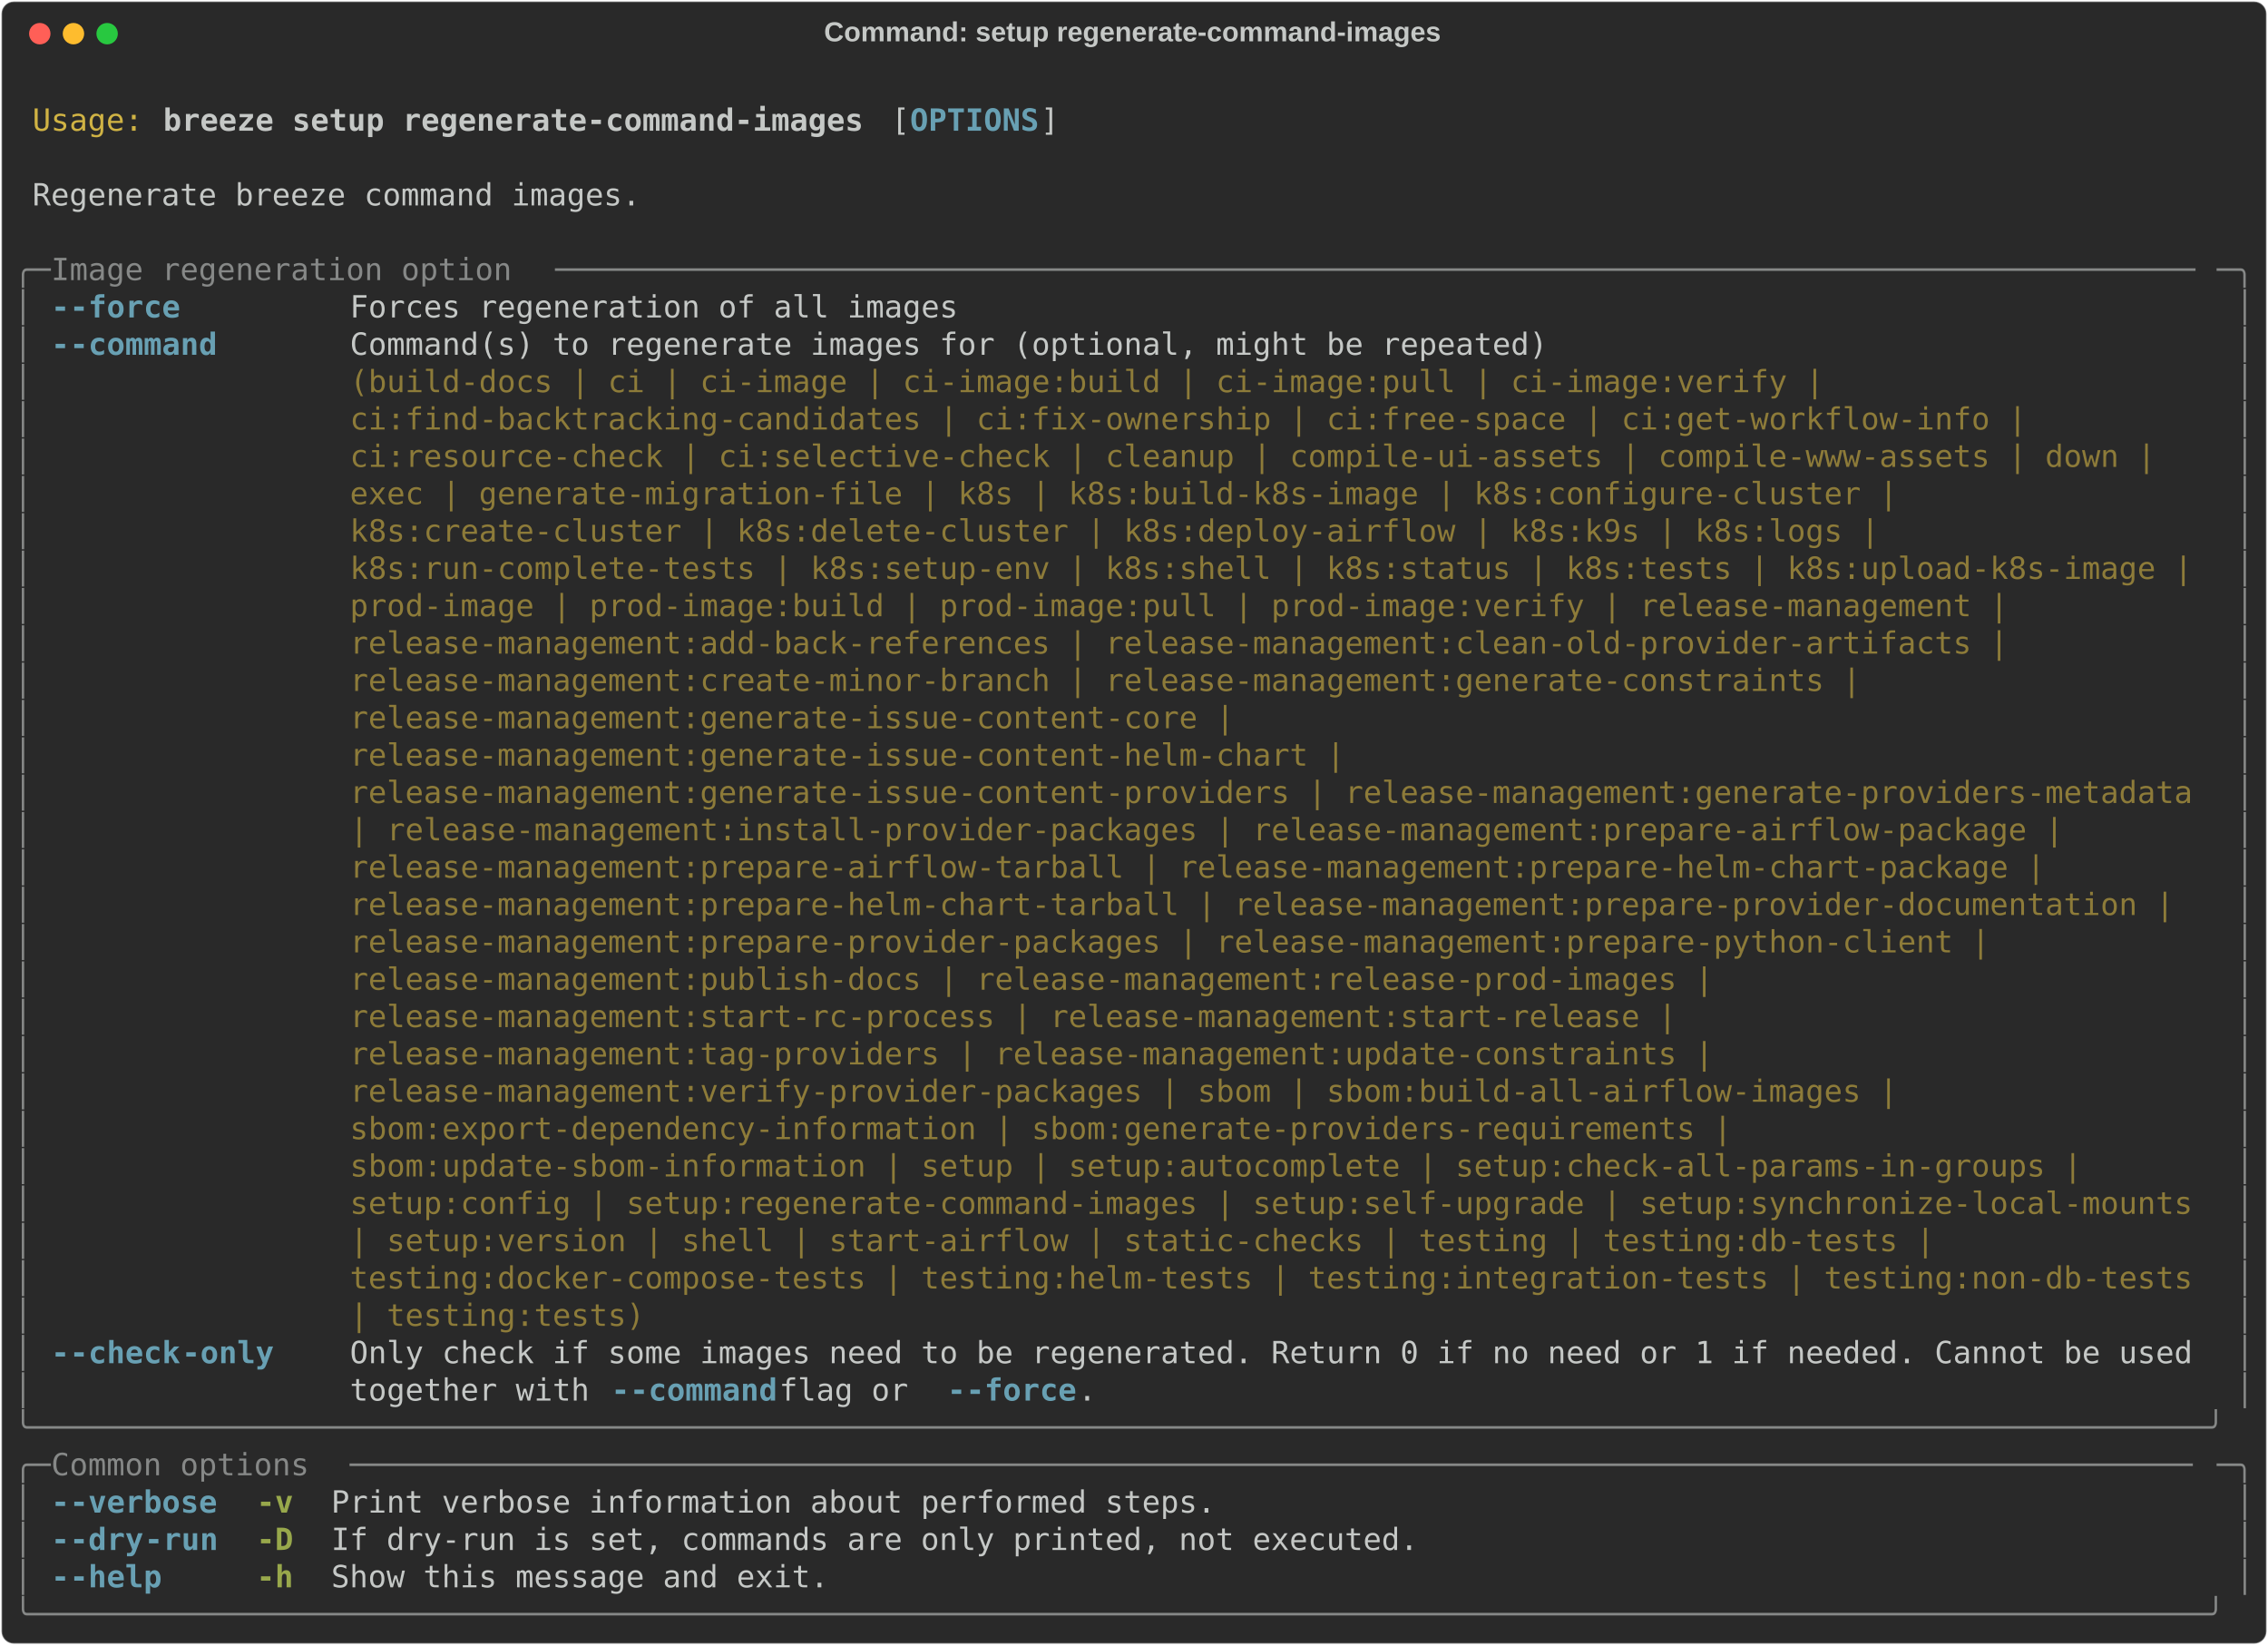
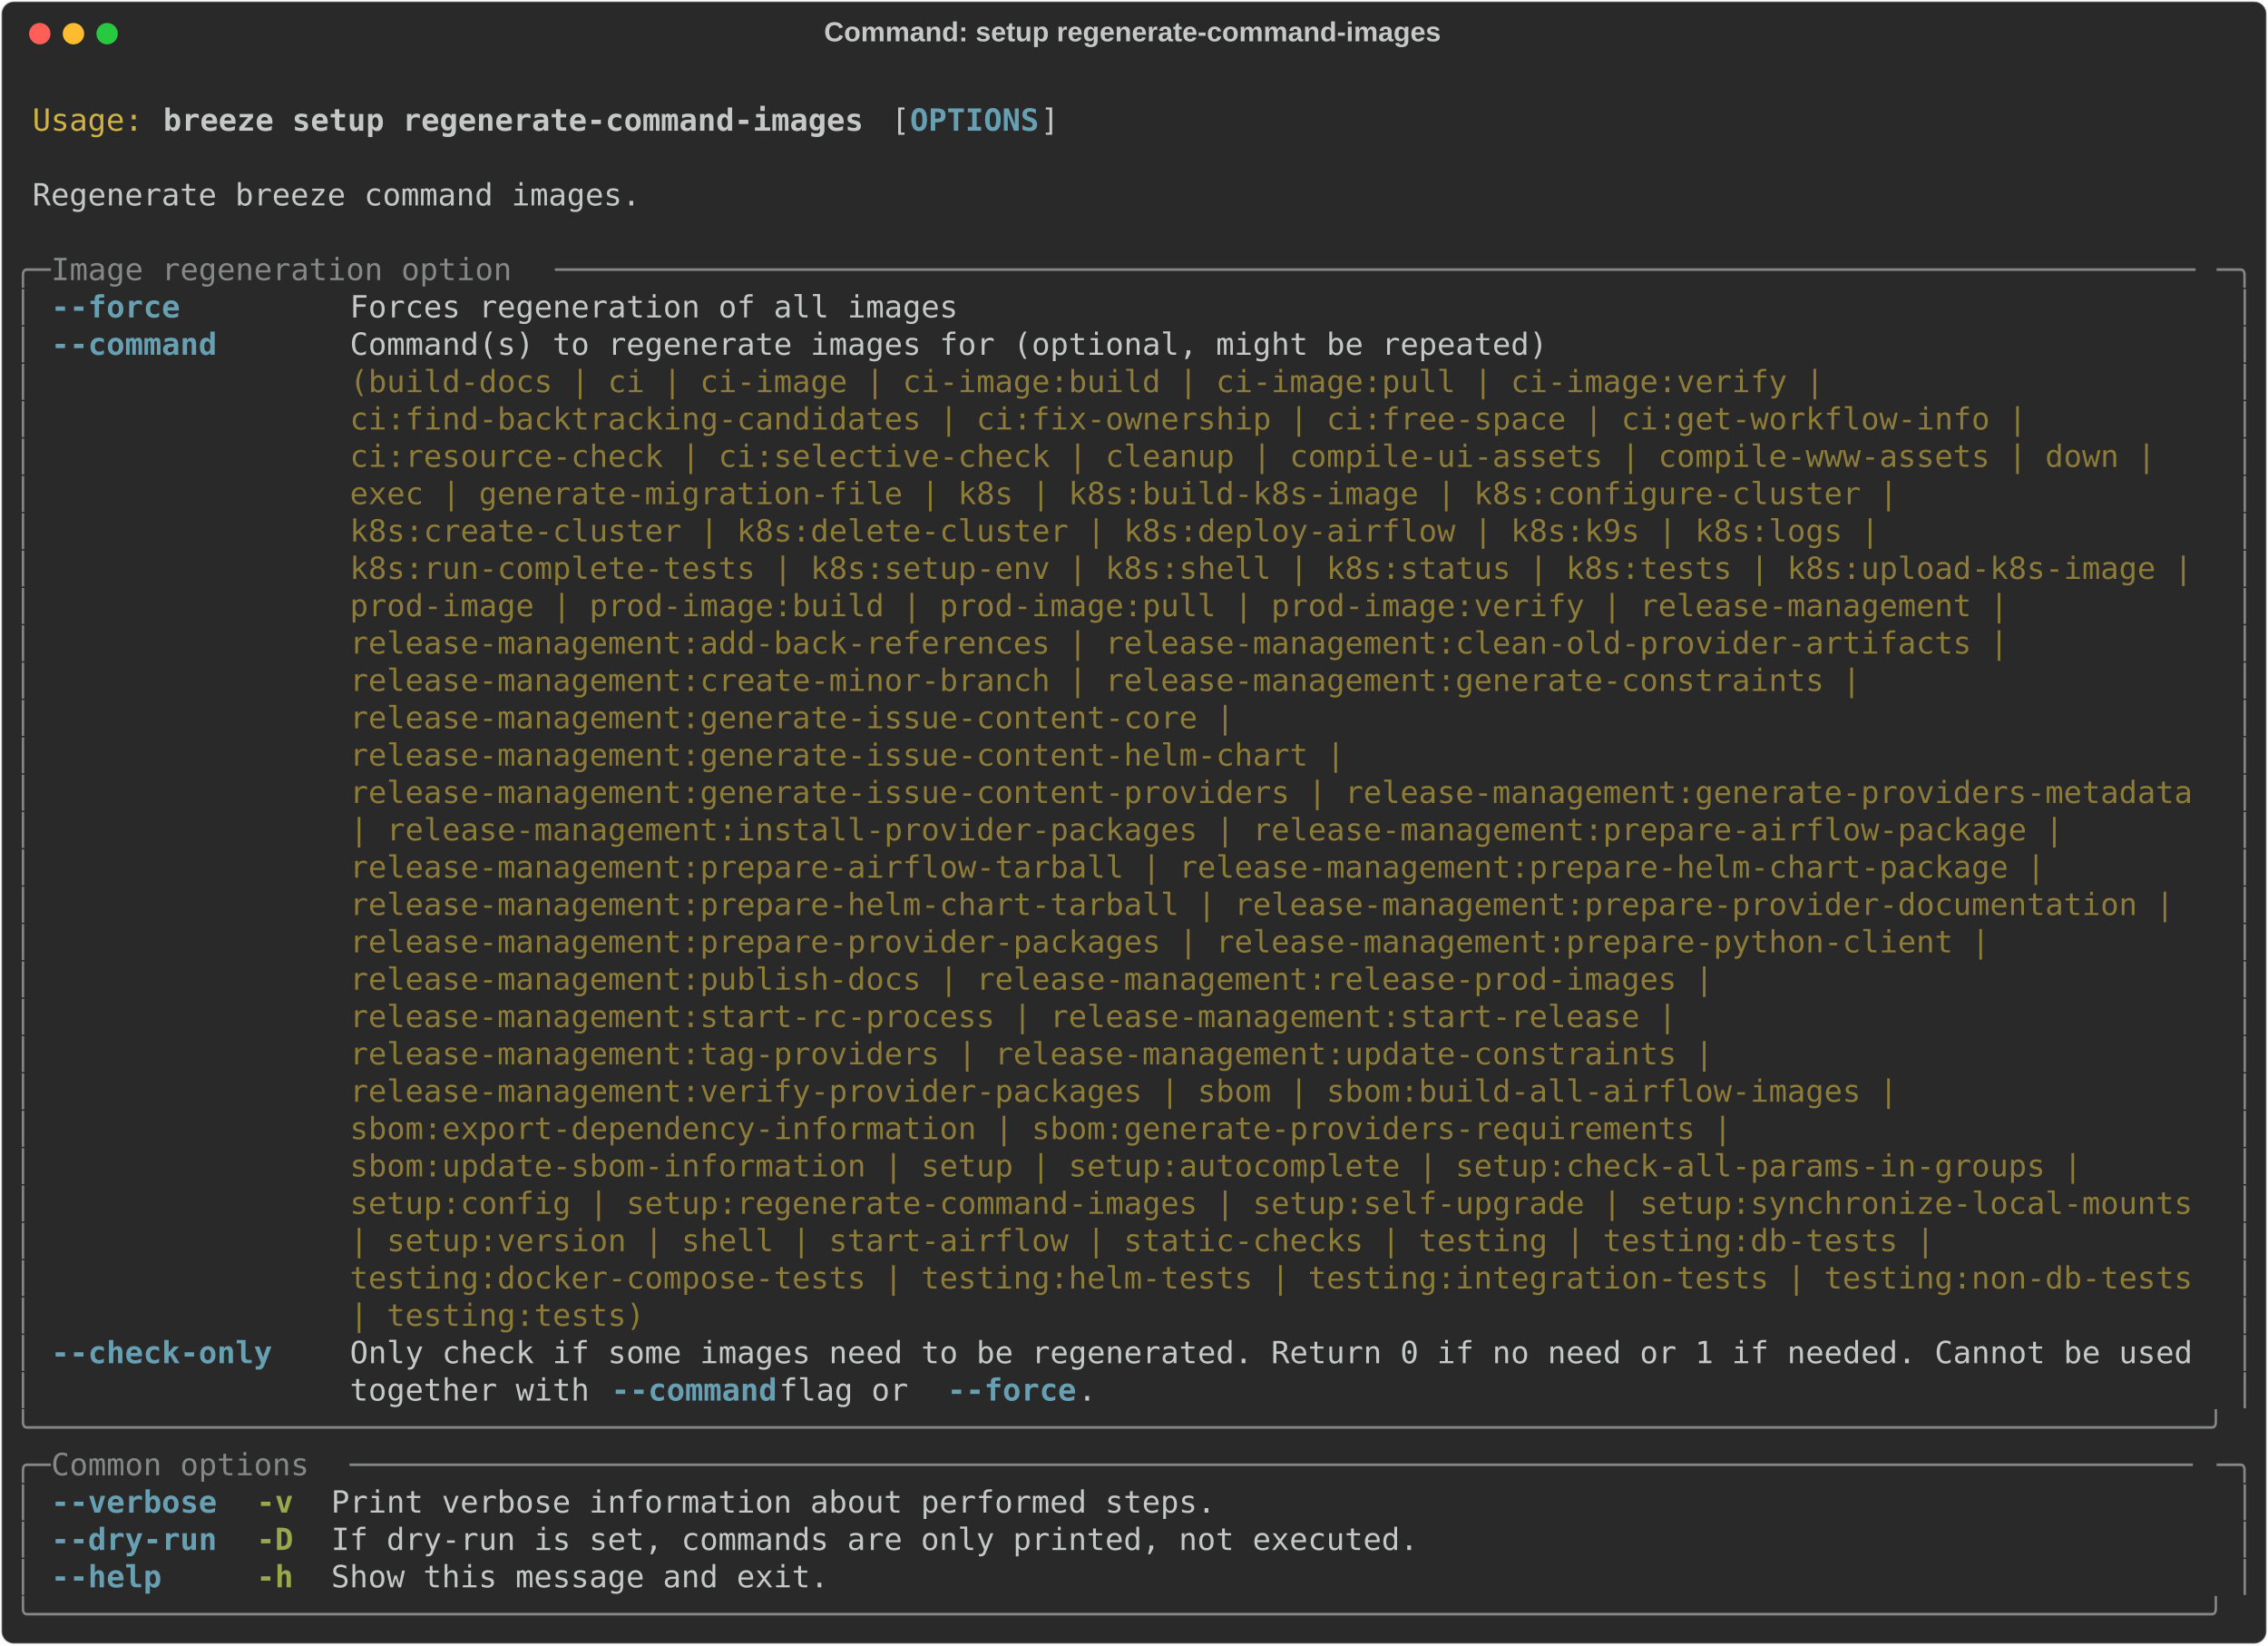
<svg xmlns="http://www.w3.org/2000/svg" class="rich-terminal" viewBox="0 0 1482 1074.8">
  <style>

    @font-face {
        font-family: "Fira Code";
        src: local("FiraCode-Regular"),
                url("https://cdnjs.cloudflare.com/ajax/libs/firacode/6.2.0/woff2/FiraCode-Regular.woff2") format("woff2"),
                url("https://cdnjs.cloudflare.com/ajax/libs/firacode/6.2.0/woff/FiraCode-Regular.woff") format("woff");
        font-style: normal;
        font-weight: 400;
    }
    @font-face {
        font-family: "Fira Code";
        src: local("FiraCode-Bold"),
                url("https://cdnjs.cloudflare.com/ajax/libs/firacode/6.2.0/woff2/FiraCode-Bold.woff2") format("woff2"),
                url("https://cdnjs.cloudflare.com/ajax/libs/firacode/6.2.0/woff/FiraCode-Bold.woff") format("woff");
        font-style: bold;
        font-weight: 700;
    }

    .breeze-setup-regenerate-command-images-matrix {
        font-family: Fira Code, monospace;
        font-size: 20px;
        line-height: 24.4px;
        font-variant-east-asian: full-width;
    }

    .breeze-setup-regenerate-command-images-title {
        font-size: 18px;
        font-weight: bold;
        font-family: arial;
    }

    .breeze-setup-regenerate-command-images-r1 { fill: #c5c8c6 }
.breeze-setup-regenerate-command-images-r2 { fill: #d0b344 }
.breeze-setup-regenerate-command-images-r3 { fill: #c5c8c6;font-weight: bold }
.breeze-setup-regenerate-command-images-r4 { fill: #68a0b3;font-weight: bold }
.breeze-setup-regenerate-command-images-r5 { fill: #868887 }
.breeze-setup-regenerate-command-images-r6 { fill: #8d7b39 }
.breeze-setup-regenerate-command-images-r7 { fill: #98a84b;font-weight: bold }
    </style>
  <defs>
    <clipPath id="breeze-setup-regenerate-command-images-clip-terminal">
      <rect x="0" y="0" width="1463.0" height="1023.8" />
    </clipPath>
    <clipPath id="breeze-setup-regenerate-command-images-line-0">
      <rect x="0" y="1.5" width="1464" height="24.65" />
    </clipPath>
    <clipPath id="breeze-setup-regenerate-command-images-line-1">
      <rect x="0" y="25.9" width="1464" height="24.65" />
    </clipPath>
    <clipPath id="breeze-setup-regenerate-command-images-line-2">
      <rect x="0" y="50.3" width="1464" height="24.65" />
    </clipPath>
    <clipPath id="breeze-setup-regenerate-command-images-line-3">
      <rect x="0" y="74.7" width="1464" height="24.65" />
    </clipPath>
    <clipPath id="breeze-setup-regenerate-command-images-line-4">
      <rect x="0" y="99.1" width="1464" height="24.65" />
    </clipPath>
    <clipPath id="breeze-setup-regenerate-command-images-line-5">
      <rect x="0" y="123.5" width="1464" height="24.65" />
    </clipPath>
    <clipPath id="breeze-setup-regenerate-command-images-line-6">
      <rect x="0" y="147.9" width="1464" height="24.65" />
    </clipPath>
    <clipPath id="breeze-setup-regenerate-command-images-line-7">
      <rect x="0" y="172.3" width="1464" height="24.65" />
    </clipPath>
    <clipPath id="breeze-setup-regenerate-command-images-line-8">
      <rect x="0" y="196.7" width="1464" height="24.65" />
    </clipPath>
    <clipPath id="breeze-setup-regenerate-command-images-line-9">
      <rect x="0" y="221.1" width="1464" height="24.65" />
    </clipPath>
    <clipPath id="breeze-setup-regenerate-command-images-line-10">
      <rect x="0" y="245.5" width="1464" height="24.65" />
    </clipPath>
    <clipPath id="breeze-setup-regenerate-command-images-line-11">
      <rect x="0" y="269.9" width="1464" height="24.65" />
    </clipPath>
    <clipPath id="breeze-setup-regenerate-command-images-line-12">
      <rect x="0" y="294.3" width="1464" height="24.65" />
    </clipPath>
    <clipPath id="breeze-setup-regenerate-command-images-line-13">
      <rect x="0" y="318.7" width="1464" height="24.65" />
    </clipPath>
    <clipPath id="breeze-setup-regenerate-command-images-line-14">
      <rect x="0" y="343.1" width="1464" height="24.65" />
    </clipPath>
    <clipPath id="breeze-setup-regenerate-command-images-line-15">
      <rect x="0" y="367.5" width="1464" height="24.65" />
    </clipPath>
    <clipPath id="breeze-setup-regenerate-command-images-line-16">
      <rect x="0" y="391.9" width="1464" height="24.65" />
    </clipPath>
    <clipPath id="breeze-setup-regenerate-command-images-line-17">
      <rect x="0" y="416.3" width="1464" height="24.65" />
    </clipPath>
    <clipPath id="breeze-setup-regenerate-command-images-line-18">
      <rect x="0" y="440.7" width="1464" height="24.65" />
    </clipPath>
    <clipPath id="breeze-setup-regenerate-command-images-line-19">
      <rect x="0" y="465.1" width="1464" height="24.65" />
    </clipPath>
    <clipPath id="breeze-setup-regenerate-command-images-line-20">
      <rect x="0" y="489.5" width="1464" height="24.65" />
    </clipPath>
    <clipPath id="breeze-setup-regenerate-command-images-line-21">
      <rect x="0" y="513.9" width="1464" height="24.65" />
    </clipPath>
    <clipPath id="breeze-setup-regenerate-command-images-line-22">
      <rect x="0" y="538.3" width="1464" height="24.65" />
    </clipPath>
    <clipPath id="breeze-setup-regenerate-command-images-line-23">
      <rect x="0" y="562.7" width="1464" height="24.65" />
    </clipPath>
    <clipPath id="breeze-setup-regenerate-command-images-line-24">
      <rect x="0" y="587.1" width="1464" height="24.65" />
    </clipPath>
    <clipPath id="breeze-setup-regenerate-command-images-line-25">
      <rect x="0" y="611.5" width="1464" height="24.65" />
    </clipPath>
    <clipPath id="breeze-setup-regenerate-command-images-line-26">
      <rect x="0" y="635.9" width="1464" height="24.65" />
    </clipPath>
    <clipPath id="breeze-setup-regenerate-command-images-line-27">
      <rect x="0" y="660.3" width="1464" height="24.65" />
    </clipPath>
    <clipPath id="breeze-setup-regenerate-command-images-line-28">
      <rect x="0" y="684.7" width="1464" height="24.65" />
    </clipPath>
    <clipPath id="breeze-setup-regenerate-command-images-line-29">
      <rect x="0" y="709.1" width="1464" height="24.65" />
    </clipPath>
    <clipPath id="breeze-setup-regenerate-command-images-line-30">
      <rect x="0" y="733.5" width="1464" height="24.65" />
    </clipPath>
    <clipPath id="breeze-setup-regenerate-command-images-line-31">
      <rect x="0" y="757.9" width="1464" height="24.65" />
    </clipPath>
    <clipPath id="breeze-setup-regenerate-command-images-line-32">
      <rect x="0" y="782.3" width="1464" height="24.65" />
    </clipPath>
    <clipPath id="breeze-setup-regenerate-command-images-line-33">
      <rect x="0" y="806.7" width="1464" height="24.65" />
    </clipPath>
    <clipPath id="breeze-setup-regenerate-command-images-line-34">
      <rect x="0" y="831.1" width="1464" height="24.65" />
    </clipPath>
    <clipPath id="breeze-setup-regenerate-command-images-line-35">
      <rect x="0" y="855.5" width="1464" height="24.65" />
    </clipPath>
    <clipPath id="breeze-setup-regenerate-command-images-line-36">
      <rect x="0" y="879.9" width="1464" height="24.65" />
    </clipPath>
    <clipPath id="breeze-setup-regenerate-command-images-line-37">
      <rect x="0" y="904.3" width="1464" height="24.65" />
    </clipPath>
    <clipPath id="breeze-setup-regenerate-command-images-line-38">
      <rect x="0" y="928.7" width="1464" height="24.65" />
    </clipPath>
    <clipPath id="breeze-setup-regenerate-command-images-line-39">
      <rect x="0" y="953.1" width="1464" height="24.65" />
    </clipPath>
    <clipPath id="breeze-setup-regenerate-command-images-line-40">
      <rect x="0" y="977.5" width="1464" height="24.65" />
    </clipPath>
  </defs>
  <rect fill="#292929" stroke="rgba(255,255,255,0.35)" stroke-width="1" x="1" y="1" width="1480" height="1072.8" rx="8" />
  <text class="breeze-setup-regenerate-command-images-title" fill="#c5c8c6" text-anchor="middle" x="740" y="27">Command: setup regenerate-command-images</text>
  <g transform="translate(26,22)">
    <circle cx="0" cy="0" r="7" fill="#ff5f57" />
    <circle cx="22" cy="0" r="7" fill="#febc2e" />
    <circle cx="44" cy="0" r="7" fill="#28c840" />
  </g>
  <g transform="translate(9, 41)" clip-path="url(#breeze-setup-regenerate-command-images-clip-terminal)">
    <g class="breeze-setup-regenerate-command-images-matrix">
      <text class="breeze-setup-regenerate-command-images-r1" x="1464" y="20" textLength="12.2" clip-path="url(#breeze-setup-regenerate-command-images-line-0)">
</text>
      <text class="breeze-setup-regenerate-command-images-r2" x="12.2" y="44.4" textLength="73.2" clip-path="url(#breeze-setup-regenerate-command-images-line-1)">Usage:</text>
      <text class="breeze-setup-regenerate-command-images-r3" x="97.6" y="44.4" textLength="463.6" clip-path="url(#breeze-setup-regenerate-command-images-line-1)">breeze setup regenerate-command-images</text>
      <text class="breeze-setup-regenerate-command-images-r1" x="573.4" y="44.4" textLength="12.2" clip-path="url(#breeze-setup-regenerate-command-images-line-1)">[</text>
      <text class="breeze-setup-regenerate-command-images-r4" x="585.6" y="44.4" textLength="85.4" clip-path="url(#breeze-setup-regenerate-command-images-line-1)">OPTIONS</text>
      <text class="breeze-setup-regenerate-command-images-r1" x="671" y="44.4" textLength="12.2" clip-path="url(#breeze-setup-regenerate-command-images-line-1)">]</text>
      <text class="breeze-setup-regenerate-command-images-r1" x="1464" y="44.4" textLength="12.2" clip-path="url(#breeze-setup-regenerate-command-images-line-1)">
</text>
      <text class="breeze-setup-regenerate-command-images-r1" x="1464" y="68.8" textLength="12.2" clip-path="url(#breeze-setup-regenerate-command-images-line-2)">
</text>
      <text class="breeze-setup-regenerate-command-images-r1" x="12.2" y="93.2" textLength="402.6" clip-path="url(#breeze-setup-regenerate-command-images-line-3)">Regenerate breeze command images.</text>
      <text class="breeze-setup-regenerate-command-images-r1" x="1464" y="93.2" textLength="12.2" clip-path="url(#breeze-setup-regenerate-command-images-line-3)">
</text>
      <text class="breeze-setup-regenerate-command-images-r1" x="1464" y="117.6" textLength="12.2" clip-path="url(#breeze-setup-regenerate-command-images-line-4)">
</text>
      <text class="breeze-setup-regenerate-command-images-r5" x="0" y="142" textLength="24.4" clip-path="url(#breeze-setup-regenerate-command-images-line-5)">╭─</text>
      <text class="breeze-setup-regenerate-command-images-r5" x="24.4" y="142" textLength="329.4" clip-path="url(#breeze-setup-regenerate-command-images-line-5)"> Image regeneration option </text>
      <text class="breeze-setup-regenerate-command-images-r5" x="353.8" y="142" textLength="1085.8" clip-path="url(#breeze-setup-regenerate-command-images-line-5)">─────────────────────────────────────────────────────────────────────────────────────────</text>
      <text class="breeze-setup-regenerate-command-images-r5" x="1439.6" y="142" textLength="24.4" clip-path="url(#breeze-setup-regenerate-command-images-line-5)">─╮</text>
      <text class="breeze-setup-regenerate-command-images-r1" x="1464" y="142" textLength="12.2" clip-path="url(#breeze-setup-regenerate-command-images-line-5)">
</text>
      <text class="breeze-setup-regenerate-command-images-r5" x="0" y="166.4" textLength="12.2" clip-path="url(#breeze-setup-regenerate-command-images-line-6)">│</text>
-       <text class="breeze-setup-regenerate-command-images-r4" x="24.4" y="166.4" textLength="12.2" clip-path="url(#breeze-setup-regenerate-command-images-line-6)">-</text>
-       <text class="breeze-setup-regenerate-command-images-r4" x="36.6" y="166.4" textLength="73.2" clip-path="url(#breeze-setup-regenerate-command-images-line-6)">-force</text>
+       <text class="breeze-setup-regenerate-command-images-r4" x="24.4" y="166.4" textLength="85.4" clip-path="url(#breeze-setup-regenerate-command-images-line-6)">--force</text>
      <text class="breeze-setup-regenerate-command-images-r1" x="219.6" y="166.4" textLength="402.6" clip-path="url(#breeze-setup-regenerate-command-images-line-6)">Forces regeneration of all images</text>
      <text class="breeze-setup-regenerate-command-images-r5" x="1451.8" y="166.4" textLength="12.2" clip-path="url(#breeze-setup-regenerate-command-images-line-6)">│</text>
      <text class="breeze-setup-regenerate-command-images-r1" x="1464" y="166.4" textLength="12.2" clip-path="url(#breeze-setup-regenerate-command-images-line-6)">
</text>
      <text class="breeze-setup-regenerate-command-images-r5" x="0" y="190.8" textLength="12.2" clip-path="url(#breeze-setup-regenerate-command-images-line-7)">│</text>
-       <text class="breeze-setup-regenerate-command-images-r4" x="24.4" y="190.8" textLength="12.2" clip-path="url(#breeze-setup-regenerate-command-images-line-7)">-</text>
-       <text class="breeze-setup-regenerate-command-images-r4" x="36.6" y="190.8" textLength="97.6" clip-path="url(#breeze-setup-regenerate-command-images-line-7)">-command</text>
+       <text class="breeze-setup-regenerate-command-images-r4" x="24.4" y="190.8" textLength="109.8" clip-path="url(#breeze-setup-regenerate-command-images-line-7)">--command</text>
      <text class="breeze-setup-regenerate-command-images-r1" x="219.6" y="190.8" textLength="1220" clip-path="url(#breeze-setup-regenerate-command-images-line-7)">Command(s) to regenerate images for (optional, might be repeated)                                   </text>
      <text class="breeze-setup-regenerate-command-images-r5" x="1451.8" y="190.8" textLength="12.2" clip-path="url(#breeze-setup-regenerate-command-images-line-7)">│</text>
      <text class="breeze-setup-regenerate-command-images-r1" x="1464" y="190.8" textLength="12.2" clip-path="url(#breeze-setup-regenerate-command-images-line-7)">
</text>
      <text class="breeze-setup-regenerate-command-images-r5" x="0" y="215.2" textLength="12.2" clip-path="url(#breeze-setup-regenerate-command-images-line-8)">│</text>
      <text class="breeze-setup-regenerate-command-images-r6" x="219.6" y="215.2" textLength="1220" clip-path="url(#breeze-setup-regenerate-command-images-line-8)">(build-docs | ci | ci-image | ci-image:build | ci-image:pull | ci-image:verify |                    </text>
      <text class="breeze-setup-regenerate-command-images-r5" x="1451.8" y="215.2" textLength="12.2" clip-path="url(#breeze-setup-regenerate-command-images-line-8)">│</text>
      <text class="breeze-setup-regenerate-command-images-r1" x="1464" y="215.2" textLength="12.2" clip-path="url(#breeze-setup-regenerate-command-images-line-8)">
</text>
      <text class="breeze-setup-regenerate-command-images-r5" x="0" y="239.6" textLength="12.2" clip-path="url(#breeze-setup-regenerate-command-images-line-9)">│</text>
      <text class="breeze-setup-regenerate-command-images-r6" x="219.6" y="239.6" textLength="1220" clip-path="url(#breeze-setup-regenerate-command-images-line-9)">ci:find-backtracking-candidates | ci:fix-ownership | ci:free-space | ci:get-workflow-info |         </text>
      <text class="breeze-setup-regenerate-command-images-r5" x="1451.8" y="239.6" textLength="12.2" clip-path="url(#breeze-setup-regenerate-command-images-line-9)">│</text>
      <text class="breeze-setup-regenerate-command-images-r1" x="1464" y="239.6" textLength="12.2" clip-path="url(#breeze-setup-regenerate-command-images-line-9)">
</text>
      <text class="breeze-setup-regenerate-command-images-r5" x="0" y="264" textLength="12.2" clip-path="url(#breeze-setup-regenerate-command-images-line-10)">│</text>
      <text class="breeze-setup-regenerate-command-images-r6" x="219.6" y="264" textLength="1220" clip-path="url(#breeze-setup-regenerate-command-images-line-10)">ci:resource-check | ci:selective-check | cleanup | compile-ui-assets | compile-www-assets | down |  </text>
      <text class="breeze-setup-regenerate-command-images-r5" x="1451.8" y="264" textLength="12.2" clip-path="url(#breeze-setup-regenerate-command-images-line-10)">│</text>
      <text class="breeze-setup-regenerate-command-images-r1" x="1464" y="264" textLength="12.2" clip-path="url(#breeze-setup-regenerate-command-images-line-10)">
</text>
      <text class="breeze-setup-regenerate-command-images-r5" x="0" y="288.4" textLength="12.2" clip-path="url(#breeze-setup-regenerate-command-images-line-11)">│</text>
      <text class="breeze-setup-regenerate-command-images-r6" x="219.6" y="288.4" textLength="1220" clip-path="url(#breeze-setup-regenerate-command-images-line-11)">exec | generate-migration-file | k8s | k8s:build-k8s-image | k8s:configure-cluster |                </text>
      <text class="breeze-setup-regenerate-command-images-r5" x="1451.8" y="288.4" textLength="12.2" clip-path="url(#breeze-setup-regenerate-command-images-line-11)">│</text>
      <text class="breeze-setup-regenerate-command-images-r1" x="1464" y="288.4" textLength="12.2" clip-path="url(#breeze-setup-regenerate-command-images-line-11)">
</text>
      <text class="breeze-setup-regenerate-command-images-r5" x="0" y="312.8" textLength="12.2" clip-path="url(#breeze-setup-regenerate-command-images-line-12)">│</text>
      <text class="breeze-setup-regenerate-command-images-r6" x="219.6" y="312.8" textLength="1220" clip-path="url(#breeze-setup-regenerate-command-images-line-12)">k8s:create-cluster | k8s:delete-cluster | k8s:deploy-airflow | k8s:k9s | k8s:logs |                 </text>
      <text class="breeze-setup-regenerate-command-images-r5" x="1451.8" y="312.8" textLength="12.2" clip-path="url(#breeze-setup-regenerate-command-images-line-12)">│</text>
      <text class="breeze-setup-regenerate-command-images-r1" x="1464" y="312.8" textLength="12.2" clip-path="url(#breeze-setup-regenerate-command-images-line-12)">
</text>
      <text class="breeze-setup-regenerate-command-images-r5" x="0" y="337.2" textLength="12.2" clip-path="url(#breeze-setup-regenerate-command-images-line-13)">│</text>
      <text class="breeze-setup-regenerate-command-images-r6" x="219.6" y="337.2" textLength="1220" clip-path="url(#breeze-setup-regenerate-command-images-line-13)">k8s:run-complete-tests | k8s:setup-env | k8s:shell | k8s:status | k8s:tests | k8s:upload-k8s-image |</text>
      <text class="breeze-setup-regenerate-command-images-r5" x="1451.8" y="337.2" textLength="12.2" clip-path="url(#breeze-setup-regenerate-command-images-line-13)">│</text>
      <text class="breeze-setup-regenerate-command-images-r1" x="1464" y="337.2" textLength="12.2" clip-path="url(#breeze-setup-regenerate-command-images-line-13)">
</text>
      <text class="breeze-setup-regenerate-command-images-r5" x="0" y="361.6" textLength="12.2" clip-path="url(#breeze-setup-regenerate-command-images-line-14)">│</text>
      <text class="breeze-setup-regenerate-command-images-r6" x="219.6" y="361.6" textLength="1220" clip-path="url(#breeze-setup-regenerate-command-images-line-14)">prod-image | prod-image:build | prod-image:pull | prod-image:verify | release-management |          </text>
      <text class="breeze-setup-regenerate-command-images-r5" x="1451.8" y="361.6" textLength="12.2" clip-path="url(#breeze-setup-regenerate-command-images-line-14)">│</text>
      <text class="breeze-setup-regenerate-command-images-r1" x="1464" y="361.6" textLength="12.2" clip-path="url(#breeze-setup-regenerate-command-images-line-14)">
</text>
      <text class="breeze-setup-regenerate-command-images-r5" x="0" y="386" textLength="12.2" clip-path="url(#breeze-setup-regenerate-command-images-line-15)">│</text>
      <text class="breeze-setup-regenerate-command-images-r6" x="219.6" y="386" textLength="1220" clip-path="url(#breeze-setup-regenerate-command-images-line-15)">release-management:add-back-references | release-management:clean-old-provider-artifacts |          </text>
      <text class="breeze-setup-regenerate-command-images-r5" x="1451.8" y="386" textLength="12.2" clip-path="url(#breeze-setup-regenerate-command-images-line-15)">│</text>
      <text class="breeze-setup-regenerate-command-images-r1" x="1464" y="386" textLength="12.2" clip-path="url(#breeze-setup-regenerate-command-images-line-15)">
</text>
      <text class="breeze-setup-regenerate-command-images-r5" x="0" y="410.4" textLength="12.2" clip-path="url(#breeze-setup-regenerate-command-images-line-16)">│</text>
      <text class="breeze-setup-regenerate-command-images-r6" x="219.6" y="410.4" textLength="1220" clip-path="url(#breeze-setup-regenerate-command-images-line-16)">release-management:create-minor-branch | release-management:generate-constraints |                  </text>
      <text class="breeze-setup-regenerate-command-images-r5" x="1451.8" y="410.4" textLength="12.2" clip-path="url(#breeze-setup-regenerate-command-images-line-16)">│</text>
      <text class="breeze-setup-regenerate-command-images-r1" x="1464" y="410.4" textLength="12.2" clip-path="url(#breeze-setup-regenerate-command-images-line-16)">
</text>
      <text class="breeze-setup-regenerate-command-images-r5" x="0" y="434.8" textLength="12.2" clip-path="url(#breeze-setup-regenerate-command-images-line-17)">│</text>
      <text class="breeze-setup-regenerate-command-images-r6" x="219.6" y="434.8" textLength="1220" clip-path="url(#breeze-setup-regenerate-command-images-line-17)">release-management:generate-issue-content-core |                                                    </text>
      <text class="breeze-setup-regenerate-command-images-r5" x="1451.8" y="434.8" textLength="12.2" clip-path="url(#breeze-setup-regenerate-command-images-line-17)">│</text>
      <text class="breeze-setup-regenerate-command-images-r1" x="1464" y="434.8" textLength="12.2" clip-path="url(#breeze-setup-regenerate-command-images-line-17)">
</text>
      <text class="breeze-setup-regenerate-command-images-r5" x="0" y="459.2" textLength="12.2" clip-path="url(#breeze-setup-regenerate-command-images-line-18)">│</text>
      <text class="breeze-setup-regenerate-command-images-r6" x="219.6" y="459.2" textLength="1220" clip-path="url(#breeze-setup-regenerate-command-images-line-18)">release-management:generate-issue-content-helm-chart |                                              </text>
      <text class="breeze-setup-regenerate-command-images-r5" x="1451.8" y="459.2" textLength="12.2" clip-path="url(#breeze-setup-regenerate-command-images-line-18)">│</text>
      <text class="breeze-setup-regenerate-command-images-r1" x="1464" y="459.2" textLength="12.2" clip-path="url(#breeze-setup-regenerate-command-images-line-18)">
</text>
      <text class="breeze-setup-regenerate-command-images-r5" x="0" y="483.6" textLength="12.2" clip-path="url(#breeze-setup-regenerate-command-images-line-19)">│</text>
      <text class="breeze-setup-regenerate-command-images-r6" x="219.6" y="483.6" textLength="1220" clip-path="url(#breeze-setup-regenerate-command-images-line-19)">release-management:generate-issue-content-providers | release-management:generate-providers-metadata</text>
      <text class="breeze-setup-regenerate-command-images-r5" x="1451.8" y="483.6" textLength="12.2" clip-path="url(#breeze-setup-regenerate-command-images-line-19)">│</text>
      <text class="breeze-setup-regenerate-command-images-r1" x="1464" y="483.6" textLength="12.2" clip-path="url(#breeze-setup-regenerate-command-images-line-19)">
</text>
      <text class="breeze-setup-regenerate-command-images-r5" x="0" y="508" textLength="12.2" clip-path="url(#breeze-setup-regenerate-command-images-line-20)">│</text>
      <text class="breeze-setup-regenerate-command-images-r6" x="219.6" y="508" textLength="1220" clip-path="url(#breeze-setup-regenerate-command-images-line-20)">| release-management:install-provider-packages | release-management:prepare-airflow-package |       </text>
      <text class="breeze-setup-regenerate-command-images-r5" x="1451.8" y="508" textLength="12.2" clip-path="url(#breeze-setup-regenerate-command-images-line-20)">│</text>
      <text class="breeze-setup-regenerate-command-images-r1" x="1464" y="508" textLength="12.2" clip-path="url(#breeze-setup-regenerate-command-images-line-20)">
</text>
      <text class="breeze-setup-regenerate-command-images-r5" x="0" y="532.4" textLength="12.2" clip-path="url(#breeze-setup-regenerate-command-images-line-21)">│</text>
      <text class="breeze-setup-regenerate-command-images-r6" x="219.6" y="532.4" textLength="1220" clip-path="url(#breeze-setup-regenerate-command-images-line-21)">release-management:prepare-airflow-tarball | release-management:prepare-helm-chart-package |        </text>
      <text class="breeze-setup-regenerate-command-images-r5" x="1451.8" y="532.4" textLength="12.2" clip-path="url(#breeze-setup-regenerate-command-images-line-21)">│</text>
      <text class="breeze-setup-regenerate-command-images-r1" x="1464" y="532.4" textLength="12.2" clip-path="url(#breeze-setup-regenerate-command-images-line-21)">
</text>
      <text class="breeze-setup-regenerate-command-images-r5" x="0" y="556.8" textLength="12.2" clip-path="url(#breeze-setup-regenerate-command-images-line-22)">│</text>
      <text class="breeze-setup-regenerate-command-images-r6" x="219.6" y="556.8" textLength="1220" clip-path="url(#breeze-setup-regenerate-command-images-line-22)">release-management:prepare-helm-chart-tarball | release-management:prepare-provider-documentation | </text>
      <text class="breeze-setup-regenerate-command-images-r5" x="1451.8" y="556.8" textLength="12.2" clip-path="url(#breeze-setup-regenerate-command-images-line-22)">│</text>
      <text class="breeze-setup-regenerate-command-images-r1" x="1464" y="556.8" textLength="12.2" clip-path="url(#breeze-setup-regenerate-command-images-line-22)">
</text>
      <text class="breeze-setup-regenerate-command-images-r5" x="0" y="581.2" textLength="12.2" clip-path="url(#breeze-setup-regenerate-command-images-line-23)">│</text>
      <text class="breeze-setup-regenerate-command-images-r6" x="219.6" y="581.2" textLength="1220" clip-path="url(#breeze-setup-regenerate-command-images-line-23)">release-management:prepare-provider-packages | release-management:prepare-python-client |           </text>
      <text class="breeze-setup-regenerate-command-images-r5" x="1451.8" y="581.2" textLength="12.2" clip-path="url(#breeze-setup-regenerate-command-images-line-23)">│</text>
      <text class="breeze-setup-regenerate-command-images-r1" x="1464" y="581.2" textLength="12.2" clip-path="url(#breeze-setup-regenerate-command-images-line-23)">
</text>
      <text class="breeze-setup-regenerate-command-images-r5" x="0" y="605.6" textLength="12.2" clip-path="url(#breeze-setup-regenerate-command-images-line-24)">│</text>
      <text class="breeze-setup-regenerate-command-images-r6" x="219.6" y="605.6" textLength="1220" clip-path="url(#breeze-setup-regenerate-command-images-line-24)">release-management:publish-docs | release-management:release-prod-images |                          </text>
      <text class="breeze-setup-regenerate-command-images-r5" x="1451.8" y="605.6" textLength="12.2" clip-path="url(#breeze-setup-regenerate-command-images-line-24)">│</text>
      <text class="breeze-setup-regenerate-command-images-r1" x="1464" y="605.6" textLength="12.2" clip-path="url(#breeze-setup-regenerate-command-images-line-24)">
</text>
      <text class="breeze-setup-regenerate-command-images-r5" x="0" y="630" textLength="12.2" clip-path="url(#breeze-setup-regenerate-command-images-line-25)">│</text>
      <text class="breeze-setup-regenerate-command-images-r6" x="219.6" y="630" textLength="1220" clip-path="url(#breeze-setup-regenerate-command-images-line-25)">release-management:start-rc-process | release-management:start-release |                            </text>
      <text class="breeze-setup-regenerate-command-images-r5" x="1451.8" y="630" textLength="12.2" clip-path="url(#breeze-setup-regenerate-command-images-line-25)">│</text>
      <text class="breeze-setup-regenerate-command-images-r1" x="1464" y="630" textLength="12.2" clip-path="url(#breeze-setup-regenerate-command-images-line-25)">
</text>
      <text class="breeze-setup-regenerate-command-images-r5" x="0" y="654.4" textLength="12.2" clip-path="url(#breeze-setup-regenerate-command-images-line-26)">│</text>
      <text class="breeze-setup-regenerate-command-images-r6" x="219.6" y="654.4" textLength="1220" clip-path="url(#breeze-setup-regenerate-command-images-line-26)">release-management:tag-providers | release-management:update-constraints |                          </text>
      <text class="breeze-setup-regenerate-command-images-r5" x="1451.8" y="654.4" textLength="12.2" clip-path="url(#breeze-setup-regenerate-command-images-line-26)">│</text>
      <text class="breeze-setup-regenerate-command-images-r1" x="1464" y="654.4" textLength="12.2" clip-path="url(#breeze-setup-regenerate-command-images-line-26)">
</text>
      <text class="breeze-setup-regenerate-command-images-r5" x="0" y="678.8" textLength="12.2" clip-path="url(#breeze-setup-regenerate-command-images-line-27)">│</text>
      <text class="breeze-setup-regenerate-command-images-r6" x="219.6" y="678.8" textLength="1220" clip-path="url(#breeze-setup-regenerate-command-images-line-27)">release-management:verify-provider-packages | sbom | sbom:build-all-airflow-images |                </text>
      <text class="breeze-setup-regenerate-command-images-r5" x="1451.8" y="678.8" textLength="12.2" clip-path="url(#breeze-setup-regenerate-command-images-line-27)">│</text>
      <text class="breeze-setup-regenerate-command-images-r1" x="1464" y="678.8" textLength="12.2" clip-path="url(#breeze-setup-regenerate-command-images-line-27)">
</text>
      <text class="breeze-setup-regenerate-command-images-r5" x="0" y="703.2" textLength="12.2" clip-path="url(#breeze-setup-regenerate-command-images-line-28)">│</text>
      <text class="breeze-setup-regenerate-command-images-r6" x="219.6" y="703.2" textLength="1220" clip-path="url(#breeze-setup-regenerate-command-images-line-28)">sbom:export-dependency-information | sbom:generate-providers-requirements |                         </text>
      <text class="breeze-setup-regenerate-command-images-r5" x="1451.8" y="703.2" textLength="12.2" clip-path="url(#breeze-setup-regenerate-command-images-line-28)">│</text>
      <text class="breeze-setup-regenerate-command-images-r1" x="1464" y="703.2" textLength="12.2" clip-path="url(#breeze-setup-regenerate-command-images-line-28)">
</text>
      <text class="breeze-setup-regenerate-command-images-r5" x="0" y="727.6" textLength="12.2" clip-path="url(#breeze-setup-regenerate-command-images-line-29)">│</text>
      <text class="breeze-setup-regenerate-command-images-r6" x="219.6" y="727.6" textLength="1220" clip-path="url(#breeze-setup-regenerate-command-images-line-29)">sbom:update-sbom-information | setup | setup:autocomplete | setup:check-all-params-in-groups |      </text>
      <text class="breeze-setup-regenerate-command-images-r5" x="1451.8" y="727.6" textLength="12.2" clip-path="url(#breeze-setup-regenerate-command-images-line-29)">│</text>
      <text class="breeze-setup-regenerate-command-images-r1" x="1464" y="727.6" textLength="12.2" clip-path="url(#breeze-setup-regenerate-command-images-line-29)">
</text>
      <text class="breeze-setup-regenerate-command-images-r5" x="0" y="752" textLength="12.2" clip-path="url(#breeze-setup-regenerate-command-images-line-30)">│</text>
      <text class="breeze-setup-regenerate-command-images-r6" x="219.6" y="752" textLength="1220" clip-path="url(#breeze-setup-regenerate-command-images-line-30)">setup:config | setup:regenerate-command-images | setup:self-upgrade | setup:synchronize-local-mounts</text>
      <text class="breeze-setup-regenerate-command-images-r5" x="1451.8" y="752" textLength="12.2" clip-path="url(#breeze-setup-regenerate-command-images-line-30)">│</text>
      <text class="breeze-setup-regenerate-command-images-r1" x="1464" y="752" textLength="12.2" clip-path="url(#breeze-setup-regenerate-command-images-line-30)">
</text>
      <text class="breeze-setup-regenerate-command-images-r5" x="0" y="776.4" textLength="12.2" clip-path="url(#breeze-setup-regenerate-command-images-line-31)">│</text>
      <text class="breeze-setup-regenerate-command-images-r6" x="219.6" y="776.4" textLength="1220" clip-path="url(#breeze-setup-regenerate-command-images-line-31)">| setup:version | shell | start-airflow | static-checks | testing | testing:db-tests |              </text>
      <text class="breeze-setup-regenerate-command-images-r5" x="1451.8" y="776.4" textLength="12.2" clip-path="url(#breeze-setup-regenerate-command-images-line-31)">│</text>
      <text class="breeze-setup-regenerate-command-images-r1" x="1464" y="776.4" textLength="12.2" clip-path="url(#breeze-setup-regenerate-command-images-line-31)">
</text>
      <text class="breeze-setup-regenerate-command-images-r5" x="0" y="800.8" textLength="12.2" clip-path="url(#breeze-setup-regenerate-command-images-line-32)">│</text>
      <text class="breeze-setup-regenerate-command-images-r6" x="219.6" y="800.8" textLength="1220" clip-path="url(#breeze-setup-regenerate-command-images-line-32)">testing:docker-compose-tests | testing:helm-tests | testing:integration-tests | testing:non-db-tests</text>
      <text class="breeze-setup-regenerate-command-images-r5" x="1451.8" y="800.8" textLength="12.2" clip-path="url(#breeze-setup-regenerate-command-images-line-32)">│</text>
      <text class="breeze-setup-regenerate-command-images-r1" x="1464" y="800.8" textLength="12.2" clip-path="url(#breeze-setup-regenerate-command-images-line-32)">
</text>
      <text class="breeze-setup-regenerate-command-images-r5" x="0" y="825.2" textLength="12.2" clip-path="url(#breeze-setup-regenerate-command-images-line-33)">│</text>
      <text class="breeze-setup-regenerate-command-images-r6" x="219.6" y="825.2" textLength="1220" clip-path="url(#breeze-setup-regenerate-command-images-line-33)">| testing:tests)                                                                                    </text>
      <text class="breeze-setup-regenerate-command-images-r5" x="1451.8" y="825.2" textLength="12.2" clip-path="url(#breeze-setup-regenerate-command-images-line-33)">│</text>
      <text class="breeze-setup-regenerate-command-images-r1" x="1464" y="825.2" textLength="12.2" clip-path="url(#breeze-setup-regenerate-command-images-line-33)">
</text>
      <text class="breeze-setup-regenerate-command-images-r5" x="0" y="849.6" textLength="12.2" clip-path="url(#breeze-setup-regenerate-command-images-line-34)">│</text>
-       <text class="breeze-setup-regenerate-command-images-r4" x="24.4" y="849.6" textLength="12.2" clip-path="url(#breeze-setup-regenerate-command-images-line-34)">-</text>
-       <text class="breeze-setup-regenerate-command-images-r4" x="36.6" y="849.6" textLength="73.2" clip-path="url(#breeze-setup-regenerate-command-images-line-34)">-check</text>
-       <text class="breeze-setup-regenerate-command-images-r4" x="109.8" y="849.6" textLength="61" clip-path="url(#breeze-setup-regenerate-command-images-line-34)">-only</text>
+       <text class="breeze-setup-regenerate-command-images-r4" x="24.4" y="849.6" textLength="146.4" clip-path="url(#breeze-setup-regenerate-command-images-line-34)">--check-only</text>
      <text class="breeze-setup-regenerate-command-images-r1" x="219.6" y="849.6" textLength="1220" clip-path="url(#breeze-setup-regenerate-command-images-line-34)">Only check if some images need to be regenerated. Return 0 if no need or 1 if needed. Cannot be used</text>
      <text class="breeze-setup-regenerate-command-images-r5" x="1451.8" y="849.6" textLength="12.2" clip-path="url(#breeze-setup-regenerate-command-images-line-34)">│</text>
      <text class="breeze-setup-regenerate-command-images-r1" x="1464" y="849.6" textLength="12.2" clip-path="url(#breeze-setup-regenerate-command-images-line-34)">
</text>
      <text class="breeze-setup-regenerate-command-images-r5" x="0" y="874" textLength="12.2" clip-path="url(#breeze-setup-regenerate-command-images-line-35)">│</text>
      <text class="breeze-setup-regenerate-command-images-r1" x="219.6" y="874" textLength="170.8" clip-path="url(#breeze-setup-regenerate-command-images-line-35)">together with </text>
-       <text class="breeze-setup-regenerate-command-images-r4" x="390.4" y="874" textLength="12.2" clip-path="url(#breeze-setup-regenerate-command-images-line-35)">-</text>
-       <text class="breeze-setup-regenerate-command-images-r4" x="402.6" y="874" textLength="97.6" clip-path="url(#breeze-setup-regenerate-command-images-line-35)">-command</text>
+       <text class="breeze-setup-regenerate-command-images-r4" x="390.4" y="874" textLength="109.8" clip-path="url(#breeze-setup-regenerate-command-images-line-35)">--command</text>
      <text class="breeze-setup-regenerate-command-images-r1" x="500.2" y="874" textLength="109.8" clip-path="url(#breeze-setup-regenerate-command-images-line-35)"> flag or </text>
-       <text class="breeze-setup-regenerate-command-images-r4" x="610" y="874" textLength="12.2" clip-path="url(#breeze-setup-regenerate-command-images-line-35)">-</text>
-       <text class="breeze-setup-regenerate-command-images-r4" x="622.2" y="874" textLength="73.2" clip-path="url(#breeze-setup-regenerate-command-images-line-35)">-force</text>
+       <text class="breeze-setup-regenerate-command-images-r4" x="610" y="874" textLength="85.4" clip-path="url(#breeze-setup-regenerate-command-images-line-35)">--force</text>
      <text class="breeze-setup-regenerate-command-images-r1" x="695.4" y="874" textLength="744.2" clip-path="url(#breeze-setup-regenerate-command-images-line-35)">.                                                            </text>
      <text class="breeze-setup-regenerate-command-images-r5" x="1451.8" y="874" textLength="12.2" clip-path="url(#breeze-setup-regenerate-command-images-line-35)">│</text>
      <text class="breeze-setup-regenerate-command-images-r1" x="1464" y="874" textLength="12.2" clip-path="url(#breeze-setup-regenerate-command-images-line-35)">
</text>
      <text class="breeze-setup-regenerate-command-images-r5" x="0" y="898.4" textLength="1464" clip-path="url(#breeze-setup-regenerate-command-images-line-36)">╰──────────────────────────────────────────────────────────────────────────────────────────────────────────────────────╯</text>
      <text class="breeze-setup-regenerate-command-images-r1" x="1464" y="898.4" textLength="12.2" clip-path="url(#breeze-setup-regenerate-command-images-line-36)">
</text>
      <text class="breeze-setup-regenerate-command-images-r5" x="0" y="922.8" textLength="24.4" clip-path="url(#breeze-setup-regenerate-command-images-line-37)">╭─</text>
      <text class="breeze-setup-regenerate-command-images-r5" x="24.4" y="922.8" textLength="195.2" clip-path="url(#breeze-setup-regenerate-command-images-line-37)"> Common options </text>
      <text class="breeze-setup-regenerate-command-images-r5" x="219.6" y="922.8" textLength="1220" clip-path="url(#breeze-setup-regenerate-command-images-line-37)">────────────────────────────────────────────────────────────────────────────────────────────────────</text>
      <text class="breeze-setup-regenerate-command-images-r5" x="1439.6" y="922.8" textLength="24.4" clip-path="url(#breeze-setup-regenerate-command-images-line-37)">─╮</text>
      <text class="breeze-setup-regenerate-command-images-r1" x="1464" y="922.8" textLength="12.2" clip-path="url(#breeze-setup-regenerate-command-images-line-37)">
</text>
      <text class="breeze-setup-regenerate-command-images-r5" x="0" y="947.2" textLength="12.2" clip-path="url(#breeze-setup-regenerate-command-images-line-38)">│</text>
-       <text class="breeze-setup-regenerate-command-images-r4" x="24.4" y="947.2" textLength="12.2" clip-path="url(#breeze-setup-regenerate-command-images-line-38)">-</text>
-       <text class="breeze-setup-regenerate-command-images-r4" x="36.6" y="947.2" textLength="97.6" clip-path="url(#breeze-setup-regenerate-command-images-line-38)">-verbose</text>
+       <text class="breeze-setup-regenerate-command-images-r4" x="24.4" y="947.2" textLength="109.8" clip-path="url(#breeze-setup-regenerate-command-images-line-38)">--verbose</text>
      <text class="breeze-setup-regenerate-command-images-r7" x="158.6" y="947.2" textLength="24.4" clip-path="url(#breeze-setup-regenerate-command-images-line-38)">-v</text>
      <text class="breeze-setup-regenerate-command-images-r1" x="207.4" y="947.2" textLength="585.6" clip-path="url(#breeze-setup-regenerate-command-images-line-38)">Print verbose information about performed steps.</text>
      <text class="breeze-setup-regenerate-command-images-r5" x="1451.8" y="947.2" textLength="12.2" clip-path="url(#breeze-setup-regenerate-command-images-line-38)">│</text>
      <text class="breeze-setup-regenerate-command-images-r1" x="1464" y="947.2" textLength="12.2" clip-path="url(#breeze-setup-regenerate-command-images-line-38)">
</text>
      <text class="breeze-setup-regenerate-command-images-r5" x="0" y="971.6" textLength="12.2" clip-path="url(#breeze-setup-regenerate-command-images-line-39)">│</text>
-       <text class="breeze-setup-regenerate-command-images-r4" x="24.4" y="971.6" textLength="12.2" clip-path="url(#breeze-setup-regenerate-command-images-line-39)">-</text>
-       <text class="breeze-setup-regenerate-command-images-r4" x="36.6" y="971.6" textLength="48.8" clip-path="url(#breeze-setup-regenerate-command-images-line-39)">-dry</text>
-       <text class="breeze-setup-regenerate-command-images-r4" x="85.4" y="971.6" textLength="48.8" clip-path="url(#breeze-setup-regenerate-command-images-line-39)">-run</text>
+       <text class="breeze-setup-regenerate-command-images-r4" x="24.4" y="971.6" textLength="109.8" clip-path="url(#breeze-setup-regenerate-command-images-line-39)">--dry-run</text>
      <text class="breeze-setup-regenerate-command-images-r7" x="158.6" y="971.6" textLength="24.4" clip-path="url(#breeze-setup-regenerate-command-images-line-39)">-D</text>
      <text class="breeze-setup-regenerate-command-images-r1" x="207.4" y="971.6" textLength="719.8" clip-path="url(#breeze-setup-regenerate-command-images-line-39)">If dry-run is set, commands are only printed, not executed.</text>
      <text class="breeze-setup-regenerate-command-images-r5" x="1451.8" y="971.6" textLength="12.2" clip-path="url(#breeze-setup-regenerate-command-images-line-39)">│</text>
      <text class="breeze-setup-regenerate-command-images-r1" x="1464" y="971.6" textLength="12.2" clip-path="url(#breeze-setup-regenerate-command-images-line-39)">
</text>
      <text class="breeze-setup-regenerate-command-images-r5" x="0" y="996" textLength="12.2" clip-path="url(#breeze-setup-regenerate-command-images-line-40)">│</text>
-       <text class="breeze-setup-regenerate-command-images-r4" x="24.4" y="996" textLength="12.2" clip-path="url(#breeze-setup-regenerate-command-images-line-40)">-</text>
-       <text class="breeze-setup-regenerate-command-images-r4" x="36.6" y="996" textLength="61" clip-path="url(#breeze-setup-regenerate-command-images-line-40)">-help</text>
+       <text class="breeze-setup-regenerate-command-images-r4" x="24.4" y="996" textLength="73.2" clip-path="url(#breeze-setup-regenerate-command-images-line-40)">--help</text>
      <text class="breeze-setup-regenerate-command-images-r7" x="158.6" y="996" textLength="24.4" clip-path="url(#breeze-setup-regenerate-command-images-line-40)">-h</text>
      <text class="breeze-setup-regenerate-command-images-r1" x="207.4" y="996" textLength="329.4" clip-path="url(#breeze-setup-regenerate-command-images-line-40)">Show this message and exit.</text>
      <text class="breeze-setup-regenerate-command-images-r5" x="1451.8" y="996" textLength="12.2" clip-path="url(#breeze-setup-regenerate-command-images-line-40)">│</text>
      <text class="breeze-setup-regenerate-command-images-r1" x="1464" y="996" textLength="12.2" clip-path="url(#breeze-setup-regenerate-command-images-line-40)">
</text>
      <text class="breeze-setup-regenerate-command-images-r5" x="0" y="1020.4" textLength="1464" clip-path="url(#breeze-setup-regenerate-command-images-line-41)">╰──────────────────────────────────────────────────────────────────────────────────────────────────────────────────────╯</text>
      <text class="breeze-setup-regenerate-command-images-r1" x="1464" y="1020.4" textLength="12.2" clip-path="url(#breeze-setup-regenerate-command-images-line-41)">
</text>
    </g>
  </g>
</svg>
